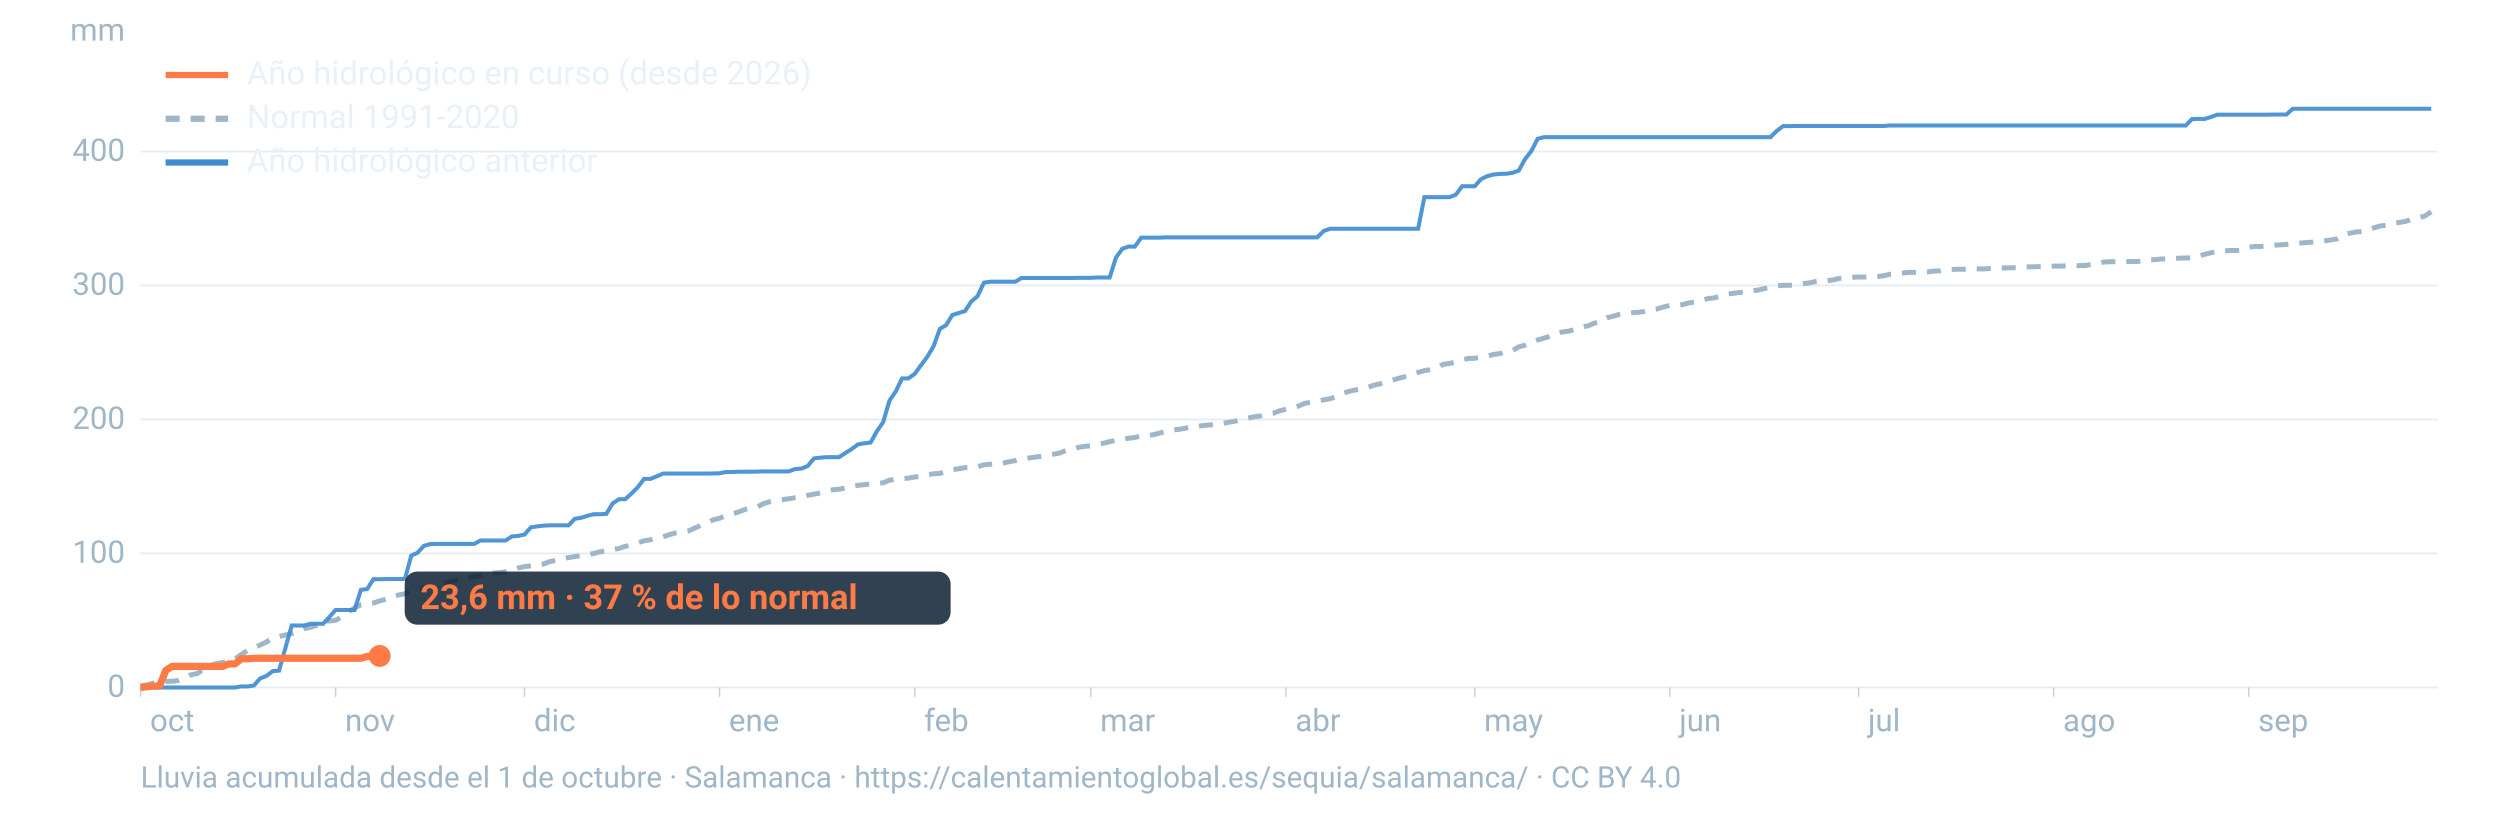
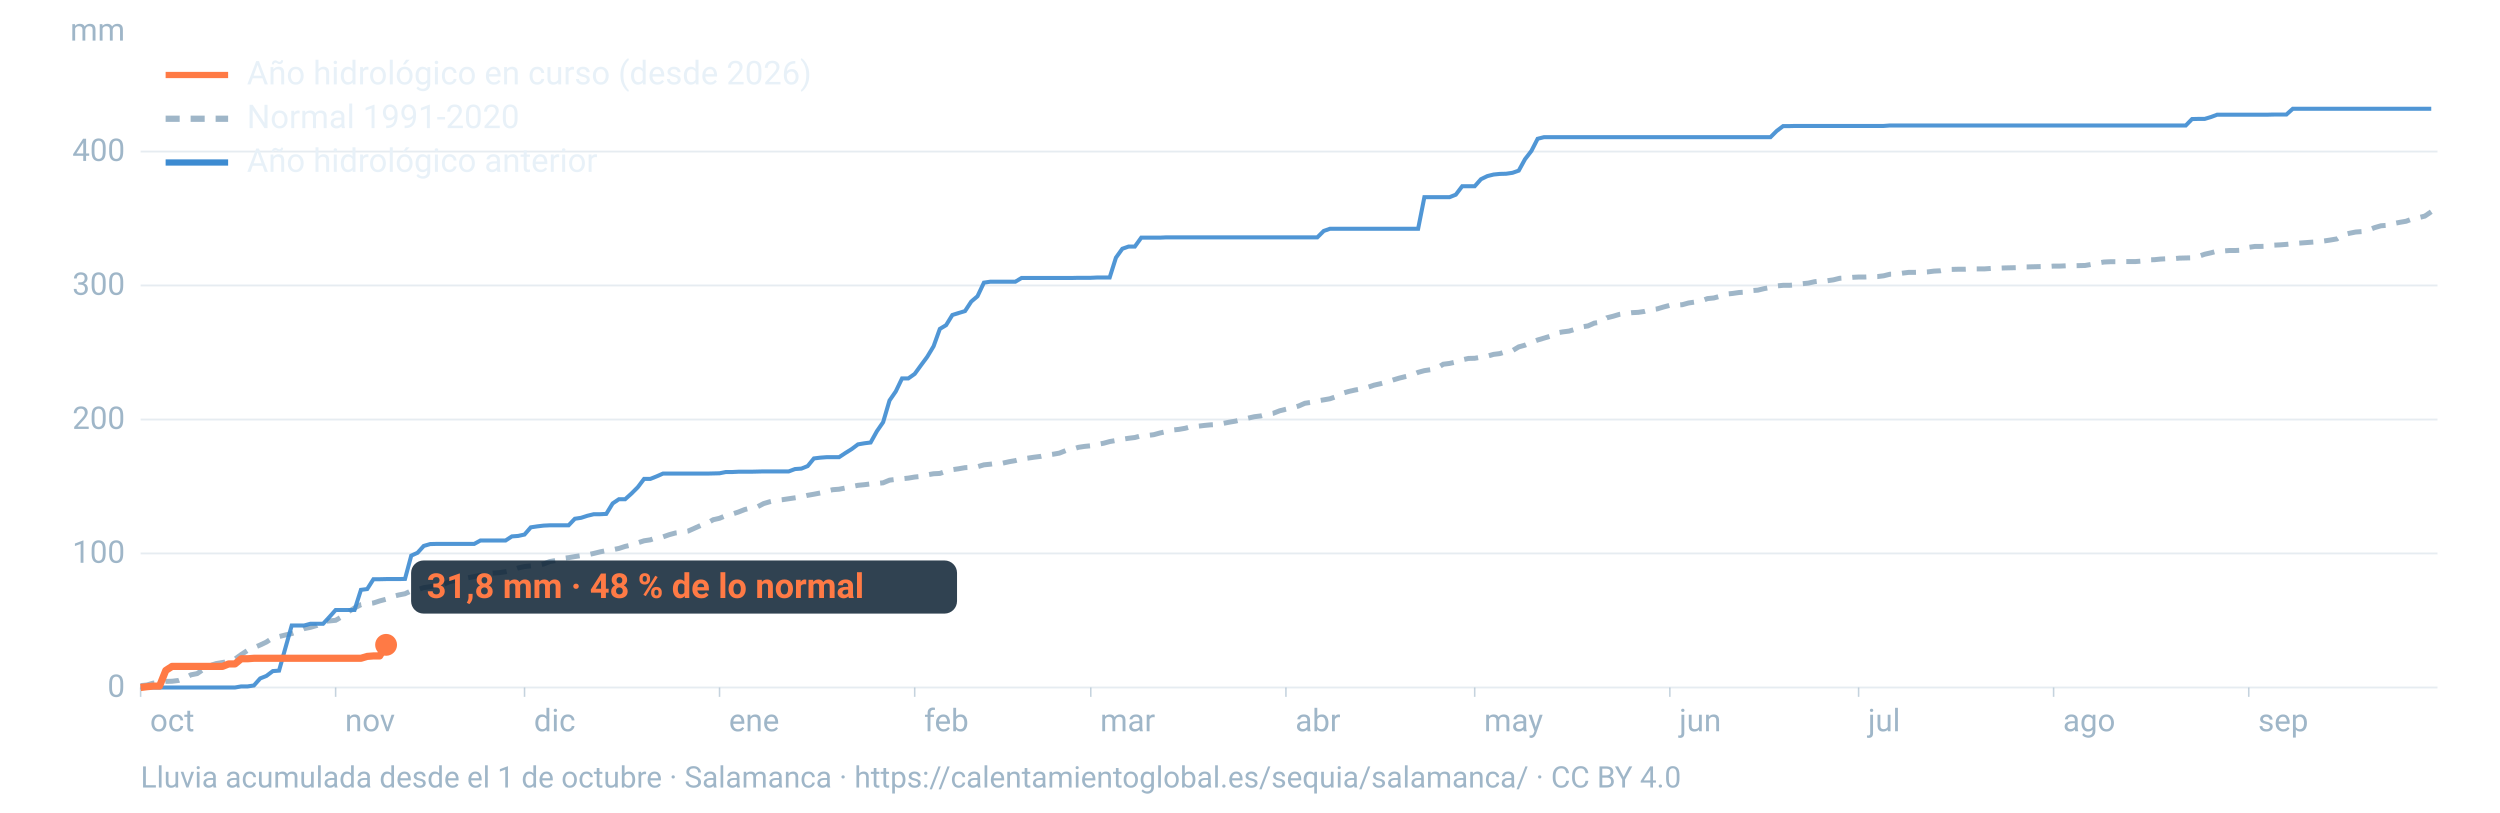
<svg xmlns="http://www.w3.org/2000/svg" viewBox="0 0 1600 520" width="1600" height="520" role="img" aria-labelledby="t d" font-family="-apple-system,BlinkMacSystemFont,'Segoe UI',Roboto,Helvetica,Arial,sans-serif">
  <line x1="90" x2="1560" y1="440.0" y2="440.0" stroke="#9fb6c8" stroke-opacity="0.25" stroke-width="1.2" />
  <text x="80" y="446.0" font-size="20" fill="#9fb6c8" text-anchor="end">0</text>
  <line x1="90" x2="1560" y1="354.2" y2="354.2" stroke="#9fb6c8" stroke-opacity="0.25" stroke-width="1.2" />
  <text x="80" y="360.2" font-size="20" fill="#9fb6c8" text-anchor="end">100</text>
  <line x1="90" x2="1560" y1="268.5" y2="268.5" stroke="#9fb6c8" stroke-opacity="0.25" stroke-width="1.2" />
  <text x="80" y="274.5" font-size="20" fill="#9fb6c8" text-anchor="end">200</text>
  <line x1="90" x2="1560" y1="182.7" y2="182.7" stroke="#9fb6c8" stroke-opacity="0.25" stroke-width="1.2" />
  <text x="80" y="188.7" font-size="20" fill="#9fb6c8" text-anchor="end">300</text>
  <line x1="90" x2="1560" y1="97.0" y2="97.0" stroke="#9fb6c8" stroke-opacity="0.25" stroke-width="1.2" />
  <text x="80" y="103.0" font-size="20" fill="#9fb6c8" text-anchor="end">400</text>
  <text x="80" y="26" font-size="20" fill="#9fb6c8" text-anchor="end">mm</text>
  <text x="96.0" y="468" font-size="20" fill="#9fb6c8">oct</text>
  <line x1="90.0" x2="90.0" y1="440" y2="446" stroke="#9fb6c8" stroke-opacity="0.6" />
  <text x="220.8" y="468" font-size="20" fill="#9fb6c8">nov</text>
  <line x1="214.8" x2="214.8" y1="440" y2="446" stroke="#9fb6c8" stroke-opacity="0.6" />
  <text x="341.7" y="468" font-size="20" fill="#9fb6c8">dic</text>
  <line x1="335.7" x2="335.7" y1="440" y2="446" stroke="#9fb6c8" stroke-opacity="0.6" />
  <text x="466.5" y="468" font-size="20" fill="#9fb6c8">ene</text>
  <line x1="460.5" x2="460.5" y1="440" y2="446" stroke="#9fb6c8" stroke-opacity="0.6" />
  <text x="591.4" y="468" font-size="20" fill="#9fb6c8">feb</text>
  <line x1="585.4" x2="585.4" y1="440" y2="446" stroke="#9fb6c8" stroke-opacity="0.6" />
  <text x="704.1" y="468" font-size="20" fill="#9fb6c8">mar</text>
  <line x1="698.1" x2="698.1" y1="440" y2="446" stroke="#9fb6c8" stroke-opacity="0.6" />
  <text x="829.0" y="468" font-size="20" fill="#9fb6c8">abr</text>
  <line x1="823.0" x2="823.0" y1="440" y2="446" stroke="#9fb6c8" stroke-opacity="0.6" />
  <text x="949.8" y="468" font-size="20" fill="#9fb6c8">may</text>
  <line x1="943.8" x2="943.8" y1="440" y2="446" stroke="#9fb6c8" stroke-opacity="0.6" />
  <text x="1074.7" y="468" font-size="20" fill="#9fb6c8">jun</text>
  <line x1="1068.7" x2="1068.7" y1="440" y2="446" stroke="#9fb6c8" stroke-opacity="0.6" />
  <text x="1195.5" y="468" font-size="20" fill="#9fb6c8">jul</text>
  <line x1="1189.5" x2="1189.5" y1="440" y2="446" stroke="#9fb6c8" stroke-opacity="0.6" />
  <text x="1320.3" y="468" font-size="20" fill="#9fb6c8">ago</text>
  <line x1="1314.3" x2="1314.3" y1="440" y2="446" stroke="#9fb6c8" stroke-opacity="0.6" />
  <text x="1445.2" y="468" font-size="20" fill="#9fb6c8">sep</text>
  <line x1="1439.2" x2="1439.2" y1="440" y2="446" stroke="#9fb6c8" stroke-opacity="0.6" />
  <path d="M90.0,438.8L94.0,438.4L98.1,437.2L102.1,436.8L106.1,436.1L110.1,436.0L114.2,435.5L118.2,434.0L122.2,431.9L126.2,431.1L130.3,428.3L134.3,426.0L138.3,424.7L142.4,424.0L146.4,423.3L150.4,421.8L154.4,418.9L158.5,416.2L162.5,414.5L166.5,412.8L170.5,410.9L174.6,408.2L178.6,407.4L182.6,406.4L186.7,405.5L190.7,404.1L194.7,402.3L198.7,401.5L202.8,400.3L206.8,397.7L210.8,397.4L214.8,397.0L218.9,394.6L222.9,391.6L226.9,389.1L231.0,387.0L235.0,386.4L239.0,385.9L243.0,384.6L247.1,383.5L251.1,381.8L255.1,380.8L259.2,380.0L263.2,378.1L267.2,377.4L271.2,376.1L275.3,375.5L279.3,374.6L283.3,374.3L287.3,372.4L291.4,371.5L295.4,371.1L299.4,369.8L303.5,369.0L307.5,368.2L311.5,367.1L315.5,366.8L319.6,366.5L323.6,365.9L327.6,365.0L331.6,363.5L335.7,362.6L339.7,362.2L343.7,361.8L347.8,361.0L351.8,359.4L355.8,358.7L359.8,357.4L363.9,356.9L367.9,356.2L371.9,355.6L375.9,355.1L380.0,354.2L384.0,353.2L388.0,352.4L392.1,351.8L396.1,351.0L400.1,349.7L404.1,348.8L408.2,347.4L412.2,346.1L416.2,345.5L420.2,344.1L424.3,343.6L428.3,342.2L432.3,341.1L436.4,340.6L440.4,339.9L444.4,338.1L448.4,336.3L452.5,334.9L456.5,332.6L460.5,331.7L464.5,330.0L468.6,329.0L472.6,327.7L476.6,326.1L480.7,325.1L484.7,324.4L488.7,322.3L492.7,321.1L496.8,320.2L500.8,319.8L504.8,319.2L508.8,318.6L512.9,318.0L516.9,317.0L520.9,316.3L525.0,315.5L529.0,314.3L533.0,313.4L537.0,313.1L541.1,312.3L545.1,311.4L549.1,310.6L553.2,310.2L557.2,309.7L561.2,309.4L565.2,309.0L569.3,307.3L573.3,306.8L577.3,306.4L581.3,306.0L585.4,305.3L589.4,304.9L593.4,303.9L597.5,303.2L601.5,303.0L605.5,301.6L609.5,300.6L613.6,300.0L617.6,299.3L621.6,299.1L625.6,298.7L629.7,297.5L633.7,297.1L637.7,296.5L641.8,296.4L645.8,295.5L649.8,294.8L653.8,293.7L657.9,293.2L661.9,292.6L665.9,292.1L669.9,291.2L674.0,290.7L678.0,290.0L682.0,288.4L686.1,287.6L690.1,286.3L694.1,285.7L698.1,285.3L702.2,284.4L706.2,283.7L710.2,282.6L714.2,281.9L718.3,281.1L722.3,280.5L726.3,280.0L730.4,278.9L734.4,278.7L738.4,278.2L742.4,277.1L746.5,276.2L750.5,275.2L754.5,274.8L758.5,274.1L762.6,273.0L766.6,272.8L770.6,272.3L774.7,271.9L778.7,271.7L782.7,271.0L786.7,270.2L790.8,269.5L794.8,268.5L798.8,267.6L802.8,266.7L806.9,266.2L810.9,265.1L814.9,264.5L819.0,262.9L823.0,261.9L827.0,261.0L831.0,259.9L835.1,258.1L839.1,257.5L843.1,256.6L847.2,255.9L851.2,255.2L855.2,253.8L859.2,251.7L863.3,250.5L867.3,249.6L871.3,248.9L875.3,247.9L879.4,246.5L883.4,245.6L887.4,244.5L891.5,243.2L895.5,242.0L899.5,241.0L903.5,240.1L907.6,238.3L911.6,237.2L915.6,236.6L919.6,235.6L923.7,233.1L927.7,232.6L931.7,231.7L935.8,230.3L939.8,229.4L943.8,229.3L947.8,228.6L951.9,227.9L955.9,226.8L959.9,226.3L963.9,225.0L968.0,224.4L972.0,222.0L976.0,220.9L980.1,219.1L984.1,217.6L988.1,216.4L992.1,215.2L996.2,213.1L1000.2,212.4L1004.2,211.9L1008.2,210.7L1012.3,209.2L1016.3,208.6L1020.3,206.8L1024.4,206.2L1028.4,203.4L1032.4,202.4L1036.4,201.2L1040.5,200.6L1044.5,200.1L1048.5,199.9L1052.5,199.3L1056.6,198.2L1060.6,197.7L1064.6,196.5L1068.7,195.4L1072.7,195.3L1076.7,195.0L1080.7,193.9L1084.8,193.3L1088.8,192.6L1092.8,191.1L1096.8,190.7L1100.9,189.6L1104.9,188.2L1108.9,187.8L1113.0,187.2L1117.0,187.0L1121.0,186.0L1125.0,185.7L1129.1,184.7L1133.1,184.0L1137.1,183.0L1141.2,182.6L1145.2,182.6L1149.2,182.3L1153.2,181.6L1157.3,181.2L1161.3,180.3L1165.3,179.8L1169.3,179.7L1173.4,179.1L1177.4,178.1L1181.4,177.9L1185.5,177.5L1189.5,177.3L1193.5,177.3L1197.5,177.1L1201.6,177.0L1205.6,176.5L1209.6,175.5L1213.6,175.4L1217.7,174.8L1221.7,174.3L1225.7,174.3L1229.8,174.2L1233.8,174.0L1237.8,173.5L1241.8,173.3L1245.9,172.5L1249.9,172.4L1253.9,172.3L1257.9,172.3L1262.0,172.1L1266.0,172.1L1270.0,172.1L1274.1,171.8L1278.1,171.7L1282.1,171.5L1286.1,171.4L1290.2,171.3L1294.2,170.8L1298.2,170.8L1302.2,170.7L1306.3,170.6L1310.3,170.6L1314.3,170.3L1318.4,170.3L1322.4,170.1L1326.4,170.1L1330.4,170.0L1334.5,169.9L1338.5,169.2L1342.5,168.4L1346.5,167.7L1350.6,167.5L1354.6,167.5L1358.6,167.4L1362.7,167.4L1366.7,167.4L1370.7,167.1L1374.7,166.3L1378.8,166.2L1382.8,165.8L1386.8,165.6L1390.8,165.6L1394.9,165.2L1398.9,165.1L1402.9,165.0L1407.0,164.1L1411.0,162.7L1415.0,161.8L1419.0,160.7L1423.1,160.6L1427.1,160.3L1431.1,160.3L1435.2,160.1L1439.2,158.3L1443.2,157.7L1447.2,157.7L1451.3,157.6L1455.3,156.9L1459.3,156.7L1463.3,156.4L1467.4,156.0L1471.4,155.6L1475.4,155.3L1479.5,155.0L1483.5,154.7L1487.5,154.2L1491.5,153.6L1495.6,152.9L1499.6,150.3L1503.6,149.3L1507.6,148.5L1511.7,148.2L1515.7,147.3L1519.7,145.7L1523.8,144.5L1527.8,144.2L1531.8,143.1L1535.8,142.3L1539.9,141.6L1543.9,140.1L1547.9,139.3L1551.9,138.3L1556.0,135.5" fill="none" stroke="#9fb6c8" stroke-width="3.2" stroke-dasharray="9 7" />
  <path d="M90.0,440.0L94.0,440.0L98.1,440.0L102.1,440.0L106.1,440.0L110.1,440.0L114.2,440.0L118.2,440.0L122.2,440.0L126.2,440.0L130.3,440.0L134.3,440.0L138.3,440.0L142.4,440.0L146.4,440.0L150.4,440.0L154.4,439.3L158.5,439.3L162.5,438.7L166.5,434.2L170.5,432.6L174.6,429.5L178.6,429.2L182.6,414.9L186.7,400.3L190.7,400.3L194.7,400.3L198.7,399.2L202.8,399.2L206.8,399.2L210.8,394.9L214.8,390.4L218.9,390.4L222.9,390.4L226.9,390.4L231.0,377.5L235.0,377.0L239.0,370.7L243.0,370.7L247.1,370.6L251.1,370.6L255.1,370.6L259.2,370.5L263.2,355.6L267.2,353.8L271.2,349.4L275.3,348.2L279.3,348.1L283.3,348.1L287.3,348.1L291.4,348.1L295.4,348.1L299.4,348.1L303.5,348.1L307.5,345.9L311.5,345.9L315.5,345.9L319.6,345.9L323.6,345.9L327.6,343.3L331.6,343.0L335.7,342.1L339.7,337.5L343.7,336.9L347.8,336.4L351.8,336.2L355.8,336.2L359.8,336.2L363.9,336.2L367.9,332.0L371.9,331.4L375.9,330.1L380.0,329.1L384.0,329.1L388.0,328.9L392.1,322.2L396.1,319.5L400.1,319.5L404.1,315.9L408.2,311.8L412.2,306.5L416.2,306.5L420.2,304.9L424.3,303.1L428.3,303.1L432.3,303.1L436.4,303.1L440.4,303.1L444.4,303.1L448.4,303.1L452.5,303.1L456.5,303.0L460.5,302.9L464.5,302.1L468.6,302.1L472.6,301.9L476.6,301.9L480.7,301.9L484.7,301.8L488.7,301.7L492.7,301.7L496.8,301.7L500.8,301.7L504.8,301.7L508.8,300.2L512.9,299.9L516.9,298.3L520.9,293.4L525.0,292.9L529.0,292.6L533.0,292.6L537.0,292.6L541.1,289.9L545.1,287.4L549.1,284.4L553.2,283.7L557.2,283.2L561.2,276.0L565.2,270.2L569.3,256.3L573.3,250.5L577.3,242.2L581.3,242.2L585.4,239.3L589.4,233.8L593.4,228.4L597.5,221.6L601.5,210.5L605.5,208.1L609.5,201.6L613.6,200.3L617.6,199.1L621.6,193.0L625.6,189.6L629.7,180.9L633.7,180.3L637.7,180.3L641.8,180.3L645.8,180.3L649.8,180.3L653.8,177.9L657.9,177.9L661.9,177.9L665.9,177.9L669.9,177.9L674.0,177.9L678.0,177.9L682.0,177.9L686.1,177.9L690.1,177.8L694.1,177.8L698.1,177.8L702.2,177.6L706.2,177.6L710.2,177.6L714.2,164.9L718.3,159.2L722.3,157.8L726.3,157.8L730.4,152.1L734.4,152.1L738.4,152.1L742.4,152.1L746.5,151.9L750.5,151.9L754.5,151.9L758.5,151.9L762.6,151.9L766.6,151.9L770.6,151.9L774.7,151.9L778.7,151.9L782.7,151.9L786.7,151.9L790.8,151.9L794.8,151.9L798.8,151.9L802.8,151.9L806.9,151.9L810.9,151.9L814.9,151.9L819.0,151.9L823.0,151.9L827.0,151.9L831.0,151.9L835.1,151.9L839.1,151.9L843.1,151.9L847.2,147.8L851.2,146.4L855.2,146.4L859.2,146.4L863.3,146.4L867.3,146.4L871.3,146.4L875.3,146.4L879.4,146.4L883.4,146.4L887.4,146.4L891.5,146.4L895.5,146.4L899.5,146.4L903.5,146.4L907.6,146.4L911.6,126.2L915.6,126.2L919.6,126.2L923.7,126.2L927.7,126.2L931.7,124.6L935.8,119.2L939.8,119.2L943.8,119.2L947.8,114.7L951.9,112.7L955.9,111.7L959.9,111.3L963.9,111.2L968.0,110.6L972.0,109.2L976.0,101.9L980.1,96.6L984.1,88.8L988.1,87.8L992.1,87.8L996.2,87.8L1000.2,87.8L1004.2,87.8L1008.2,87.8L1012.3,87.8L1016.3,87.8L1020.3,87.8L1024.4,87.8L1028.4,87.8L1032.4,87.8L1036.4,87.8L1040.5,87.8L1044.5,87.8L1048.5,87.8L1052.5,87.8L1056.6,87.8L1060.6,87.8L1064.6,87.8L1068.7,87.8L1072.7,87.8L1076.7,87.8L1080.7,87.8L1084.8,87.8L1088.8,87.8L1092.8,87.8L1096.8,87.8L1100.9,87.8L1104.9,87.8L1108.9,87.8L1113.0,87.8L1117.0,87.8L1121.0,87.8L1125.0,87.8L1129.1,87.8L1133.1,87.8L1137.1,83.8L1141.2,80.7L1145.2,80.7L1149.2,80.6L1153.2,80.6L1157.3,80.6L1161.3,80.6L1165.3,80.6L1169.3,80.6L1173.4,80.6L1177.4,80.6L1181.4,80.6L1185.5,80.6L1189.5,80.6L1193.5,80.6L1197.5,80.6L1201.6,80.6L1205.6,80.6L1209.6,80.3L1213.6,80.3L1217.7,80.3L1221.7,80.3L1225.7,80.3L1229.8,80.3L1233.8,80.3L1237.8,80.3L1241.8,80.3L1245.9,80.3L1249.9,80.3L1253.9,80.3L1257.9,80.3L1262.0,80.3L1266.0,80.3L1270.0,80.3L1274.1,80.3L1278.1,80.3L1282.1,80.3L1286.1,80.3L1290.2,80.3L1294.2,80.3L1298.2,80.3L1302.2,80.3L1306.3,80.3L1310.3,80.3L1314.3,80.3L1318.4,80.3L1322.4,80.3L1326.4,80.3L1330.4,80.3L1334.5,80.3L1338.5,80.3L1342.5,80.3L1346.5,80.3L1350.6,80.3L1354.6,80.3L1358.6,80.3L1362.7,80.3L1366.7,80.3L1370.7,80.3L1374.7,80.3L1378.8,80.3L1382.8,80.3L1386.8,80.3L1390.8,80.3L1394.9,80.3L1398.9,80.3L1402.9,76.2L1407.0,76.1L1411.0,76.1L1415.0,74.9L1419.0,73.4L1423.1,73.4L1427.1,73.4L1431.1,73.4L1435.2,73.4L1439.2,73.4L1443.2,73.4L1447.2,73.4L1451.3,73.4L1455.3,73.3L1459.3,73.3L1463.3,73.3L1467.4,69.6L1471.4,69.6L1475.4,69.6L1479.5,69.6L1483.5,69.6L1487.5,69.6L1491.5,69.6L1495.6,69.6L1499.6,69.6L1503.6,69.6L1507.6,69.6L1511.7,69.6L1515.7,69.6L1519.7,69.6L1523.8,69.6L1527.8,69.6L1531.8,69.6L1535.8,69.6L1539.9,69.6L1543.9,69.6L1547.9,69.6L1551.9,69.6L1556.0,69.6" fill="none" stroke="#3d8bd1" stroke-width="2.6" stroke-opacity="0.9" />
-   <path d="M90.0,440.0L94.0,439.5L98.1,439.1L102.1,439.1L106.1,429.1L110.1,426.5L114.2,426.5L118.2,426.5L122.2,426.5L126.2,426.5L130.3,426.5L134.3,426.5L138.3,426.5L142.4,426.5L146.4,424.9L150.4,424.9L154.4,421.6L158.5,421.6L162.5,421.3L166.5,421.3L170.5,421.3L174.6,421.3L178.6,421.3L182.6,421.3L186.7,421.3L190.7,421.3L194.7,421.3L198.7,421.3L202.8,421.3L206.8,421.3L210.8,421.3L214.8,421.3L218.9,421.3L222.9,421.3L226.9,421.3L231.0,421.3L235.0,420.1L239.0,419.8L243.0,419.8" fill="none" stroke="#ff7a45" stroke-width="4.6" stroke-linejoin="round" />
-   <circle cx="243.0" cy="419.8" r="7" fill="#ff7a45" />
-   <rect x="259.0" y="365.8" width="349.4" height="34" rx="8" fill="#0c2133" fill-opacity="0.85" />
-   <text x="269.0" y="389.8" font-size="22" font-weight="700" fill="#ff7a45">23,6 mm · 37 % de lo normal</text>
+   <path d="M90.0,440.0L94.0,439.5L98.1,439.1L102.1,439.1L106.1,429.1L110.1,426.5L114.2,426.5L118.2,426.5L122.2,426.5L126.2,426.5L130.3,426.5L134.3,426.5L138.3,426.5L142.4,426.5L146.4,424.9L150.4,424.9L154.4,421.6L158.5,421.6L162.5,421.3L166.5,421.3L170.5,421.3L174.6,421.3L178.6,421.3L182.6,421.3L186.7,421.3L190.7,421.3L194.7,421.3L198.7,421.3L202.8,421.3L206.8,421.3L210.8,421.3L214.8,421.3L218.9,421.3L222.9,421.3L226.9,421.3L231.0,421.3L235.0,420.1L239.0,419.8L243.0,419.8L247.1,412.7" fill="none" stroke="#ff7a45" stroke-width="4.6" stroke-linejoin="round" />
+   <circle cx="247.1" cy="412.7" r="7" fill="#ff7a45" />
+   <rect x="263.1" y="358.7" width="349.4" height="34" rx="8" fill="#0c2133" fill-opacity="0.85" />
+   <text x="273.1" y="382.7" font-size="22" font-weight="700" fill="#ff7a45">31,8 mm · 48 % de lo normal</text>
  <line x1="106" x2="146" y1="48" y2="48" stroke="#ff7a45" stroke-width="4" />
  <text x="158" y="54" font-size="21" fill="#e8f1f8">Año hidrológico en curso (desde 2026)</text>
  <line x1="106" x2="146" y1="76" y2="76" stroke="#9fb6c8" stroke-width="4" stroke-dasharray="9 7" />
  <text x="158" y="82" font-size="21" fill="#e8f1f8">Normal 1991-2020</text>
  <line x1="106" x2="146" y1="104" y2="104" stroke="#3d8bd1" stroke-width="4" />
  <text x="158" y="110" font-size="21" fill="#e8f1f8">Año hidrológico anterior</text>
  <text x="90" y="504" font-size="19" fill="#9fb6c8">Lluvia acumulada desde el 1 de octubre · Salamanca · https://calentamientoglobal.es/sequia/salamanca/ · CC BY 4.0</text>
</svg>
